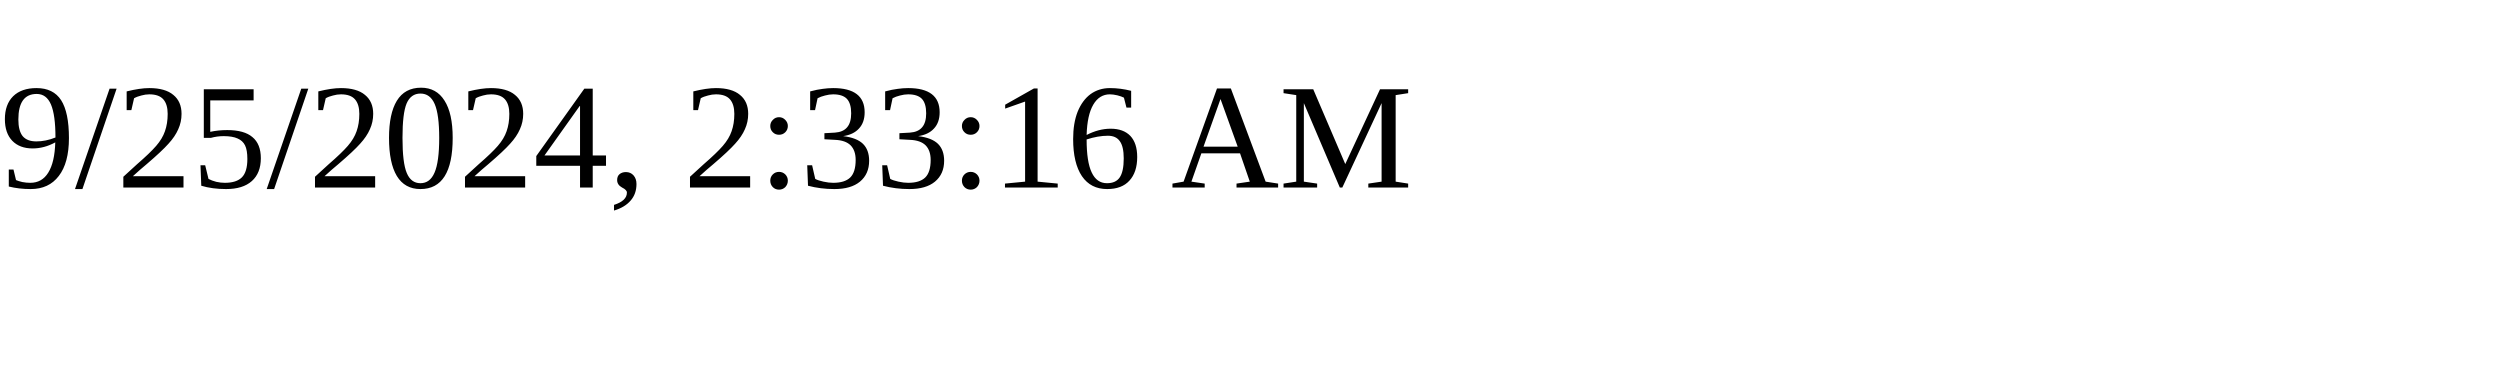
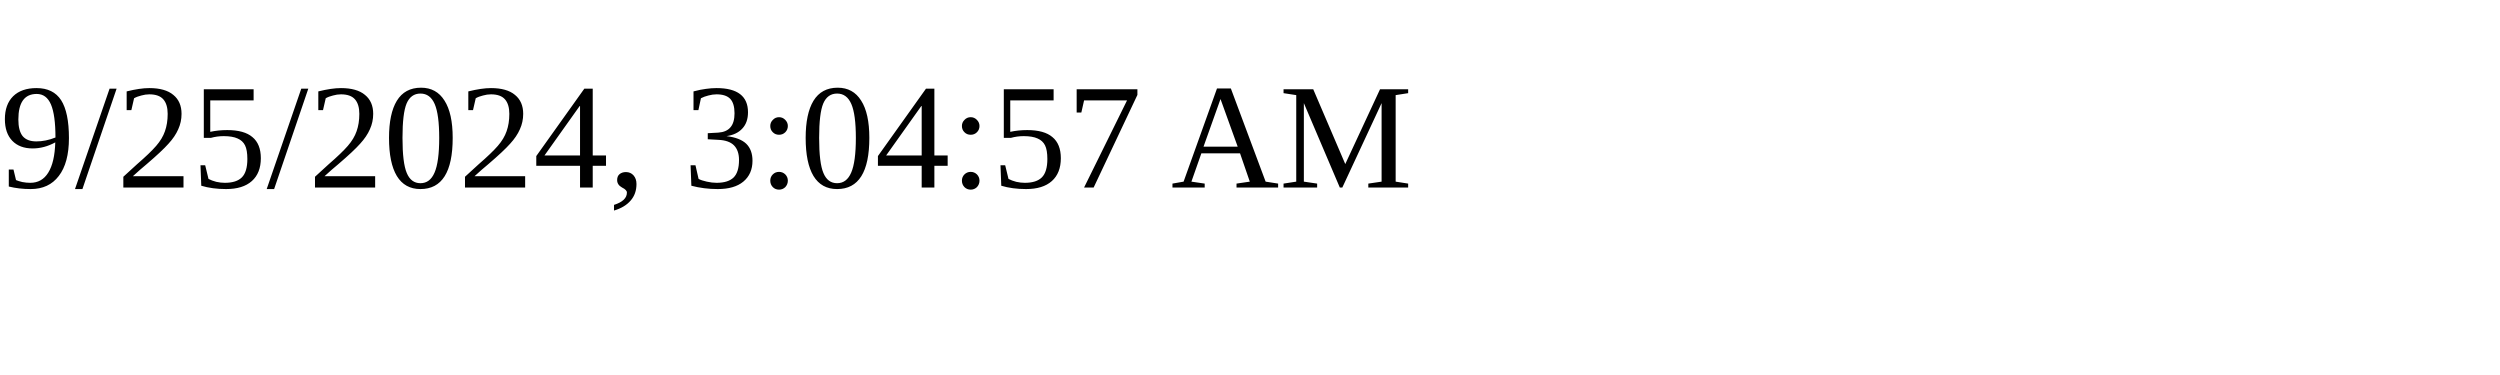
<svg xmlns="http://www.w3.org/2000/svg" height="30" width="200">
-   <text x="0" y="15">9/25/2024, 2:33:16 AM</text>
+   <text x="0" y="15">9/25/2024, 3:04:57 AM</text>
</svg>
